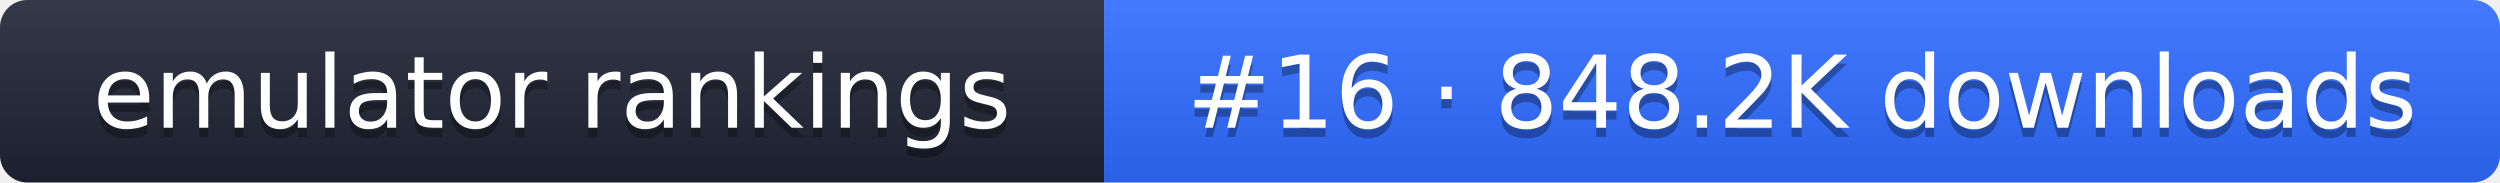
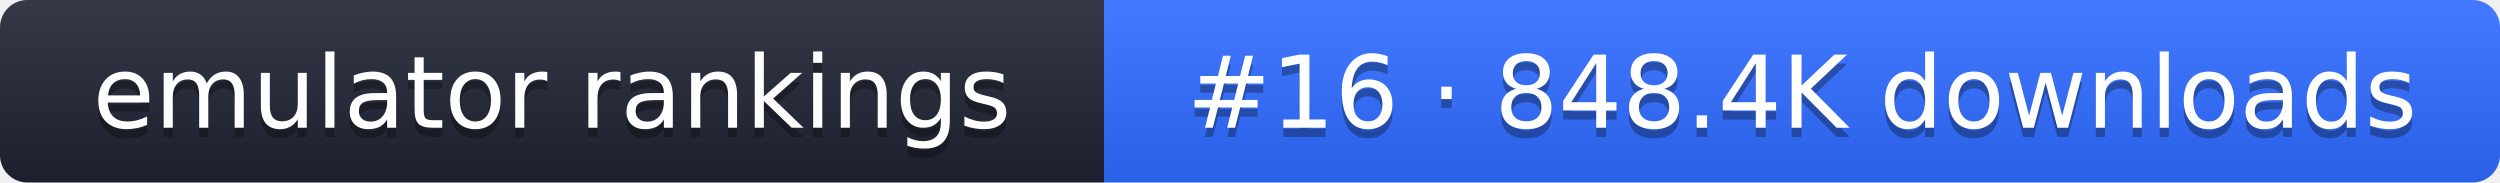
- <svg xmlns="http://www.w3.org/2000/svg" width="274" height="20" role="img" aria-label="emulator rankings: #16 · 848.2K downloads">
+ <svg xmlns="http://www.w3.org/2000/svg" width="274" height="20" role="img" aria-label="emulator rankings: #16 · 848.4K downloads">
  <linearGradient id="g" x2="0" y2="100%">
    <stop offset="0" stop-color="#fff" stop-opacity=".1" />
    <stop offset="1" stop-opacity=".1" />
  </linearGradient>
  <clipPath id="r">
    <rect width="274" height="20" rx="3" fill="#fff" />
  </clipPath>
  <g clip-path="url(#r)">
    <rect width="121" height="20" fill="#1f2433" />
    <rect x="121" width="153" height="20" fill="#2f6bff" />
    <rect width="274" height="20" fill="url(#g)" />
  </g>
  <g fill="#fff" text-anchor="middle" font-family="Verdana,DejaVu Sans,sans-serif" font-size="11">
    <text x="60.5" y="15" fill="#010101" fill-opacity=".3">emulator rankings</text>
    <text x="60.5" y="14">emulator rankings</text>
-     <text x="197.5" y="15" fill="#010101" fill-opacity=".3">#16 · 848.2K downloads</text>
-     <text x="197.5" y="14">#16 · 848.2K downloads</text>
+     <text x="197.5" y="15" fill="#010101" fill-opacity=".3">#16 · 848.4K downloads</text>
+     <text x="197.5" y="14">#16 · 848.4K downloads</text>
  </g>
</svg>
